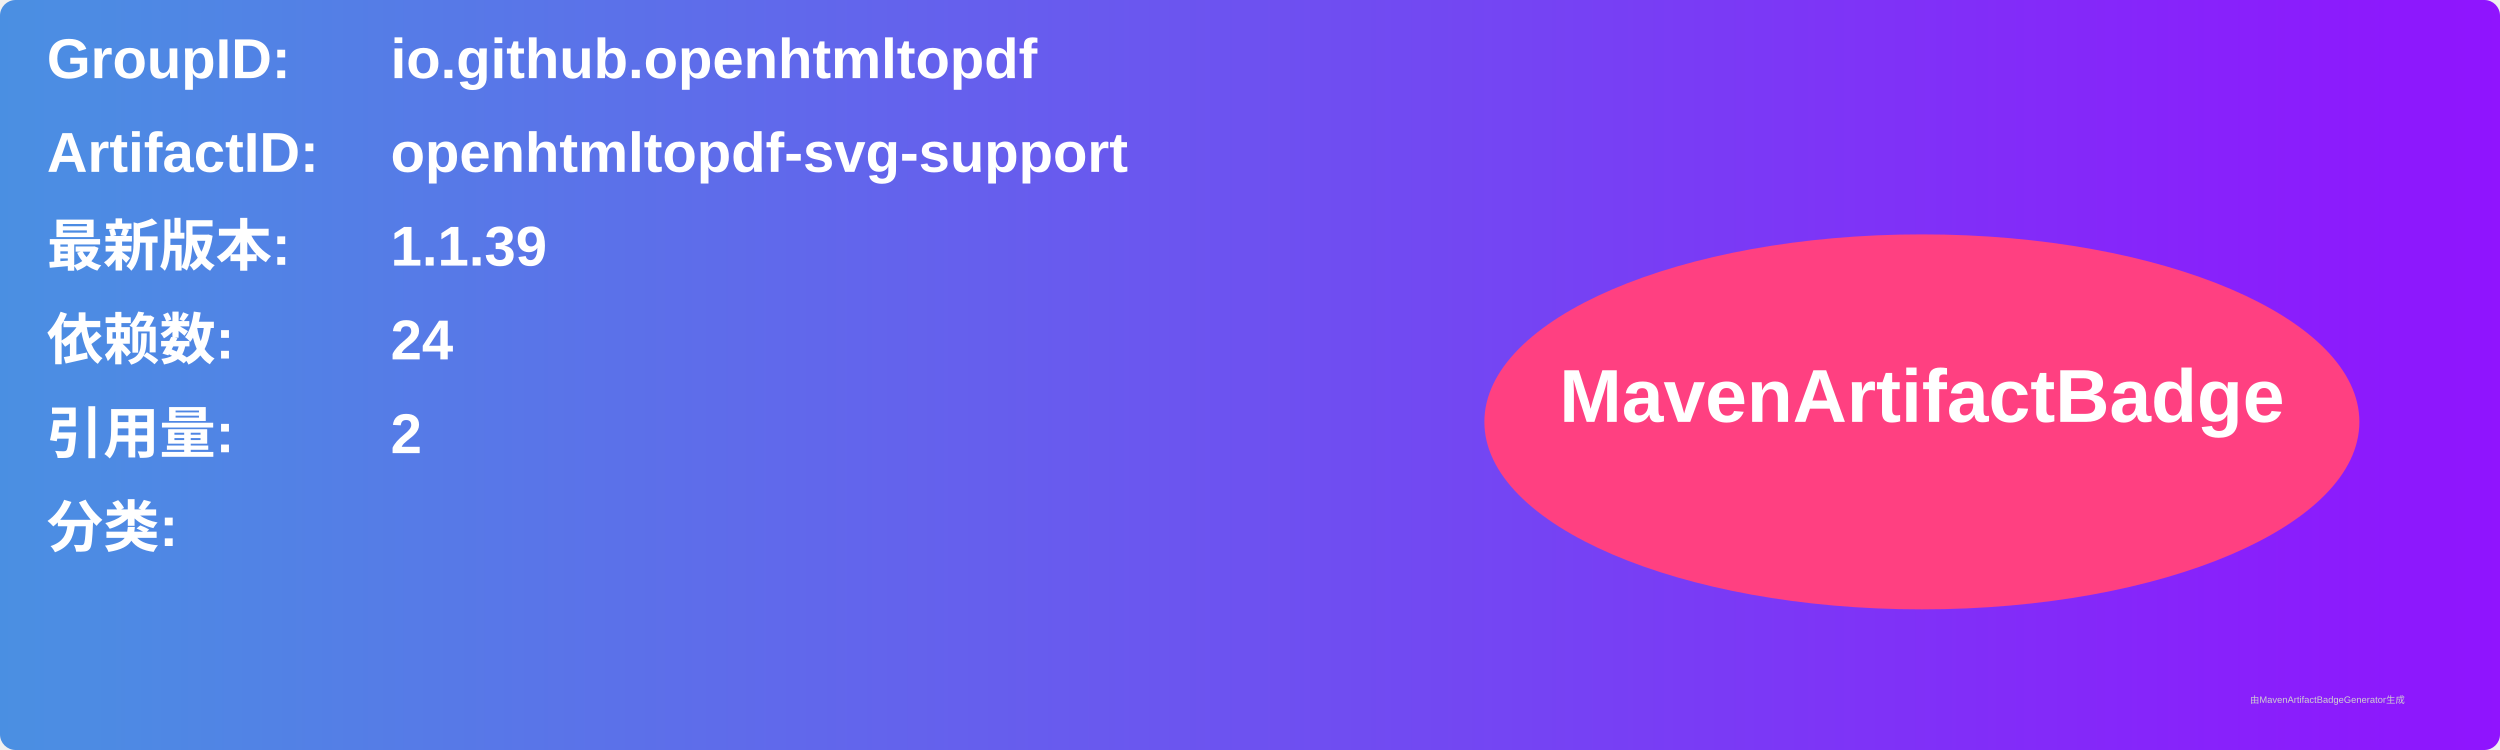
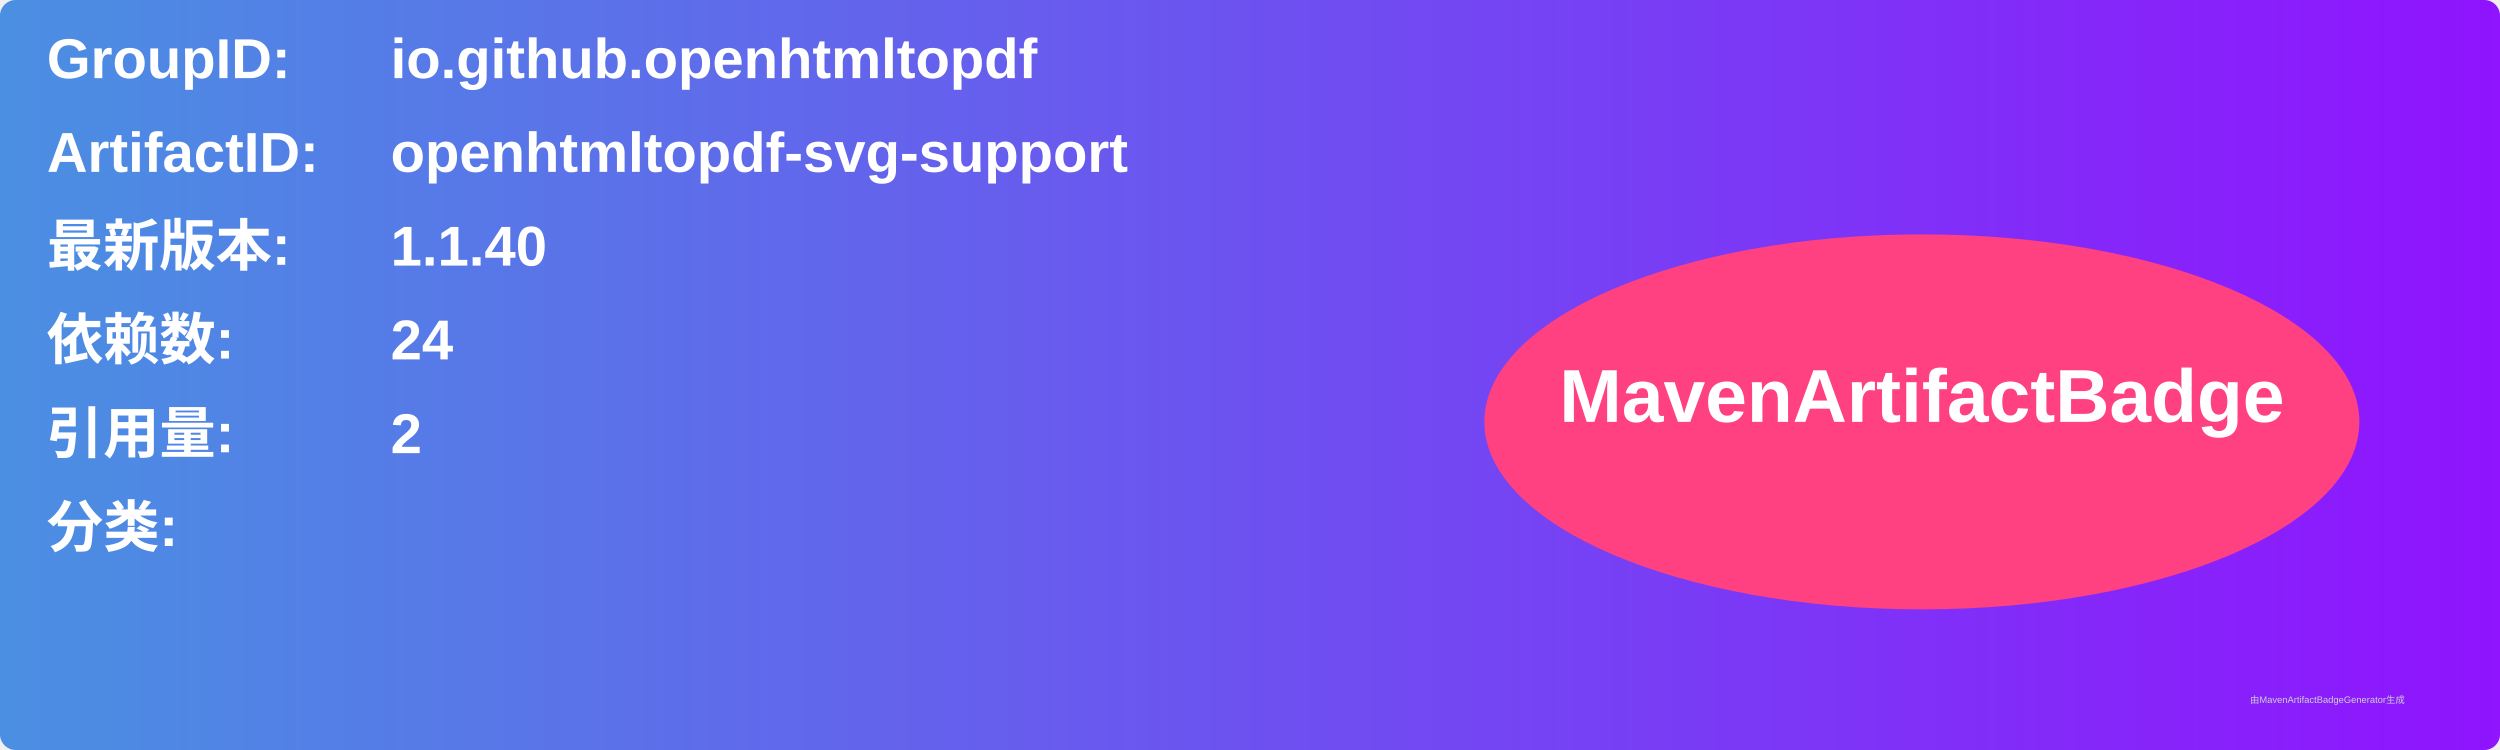
<svg xmlns="http://www.w3.org/2000/svg" width="800" height="240" viewBox="0 0 800 240">
  <linearGradient id="grad" x1="0%" y1="0%" x2="100%" y2="0%">
    <stop offset="0%" stop-color="#4a90e2" />
    <stop offset="100%" stop-color="#9013fe" />
  </linearGradient>
  <rect width="100%" height="100%" rx="5" ry="5" fill="url(#grad)" />
  <g transform="translate(15, 15)">
    <text x="0" y="10" font-family="Arial" font-size="18" fill="white" font-weight="bold" width="260">GroupID:</text>
    <text x="110" y="10" font-family="Arial" font-size="18" fill="white" font-weight="bold" width="460">io.github.openhtmltopdf</text>
    <text x="0" y="40" font-family="Arial" font-size="18" fill="white" font-weight="bold" width="260">ArtifactID:</text>
    <text x="110" y="40" font-family="Arial" font-size="18" fill="white" font-weight="bold" width="460">openhtmltopdf-svg-support</text>
    <text x="0" y="70" font-family="Arial" font-size="18" fill="white" font-weight="bold">最新版本:</text>
    <text x="110" y="70" font-family="Arial" font-size="18" fill="white" font-weight="bold">
-       <tspan font-weight="bold">1.1.39</tspan>
+       <tspan font-weight="bold">1.1.40</tspan>
    </text>
    <text x="0" y="100" font-family="Arial" font-size="18" fill="white" font-weight="bold">依赖数: </text>
    <text x="110" y="100" font-family="Arial" font-size="18" fill="white">
      <tspan font-weight="bold">24</tspan>
    </text>
    <text x="0" y="130" font-family="Arial" font-size="18" fill="white" font-weight="bold">引用量: </text>
    <text x="110" y="130" font-family="Arial" font-size="18" fill="white">
      <tspan font-weight="bold">2</tspan>
    </text>
    <text x="0" y="160" font-family="Arial" font-size="18" fill="white" font-weight="bold">分类:</text>
    <text x="10" y="190" font-family="Arial" font-size="10" fill="white">
      <tspan font-weight="bold" />
    </text>
    <ellipse cx="600" cy="120" rx="140" ry="60" fill="#ff4081" />
    <text x="600" y="120" text-anchor="middle" font-family="Arial" font-size="24" fill="white" font-weight="bold">MavenArtifactBadge</text>
  </g>
  <text x="720" y="225" font-family="Arial" font-size="3" fill="#d0d0d0">由MavenArtifactBadgeGenerator生成</text>
</svg>
